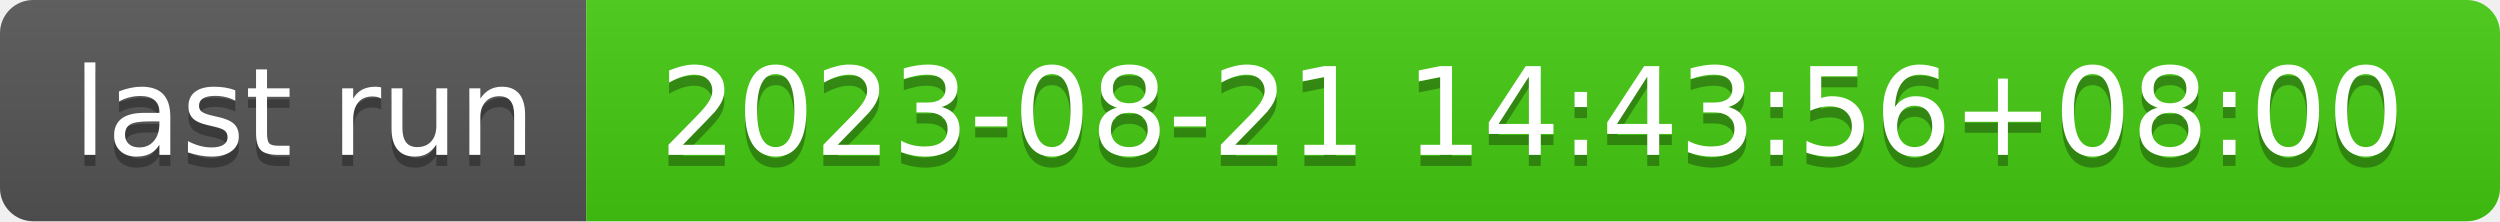
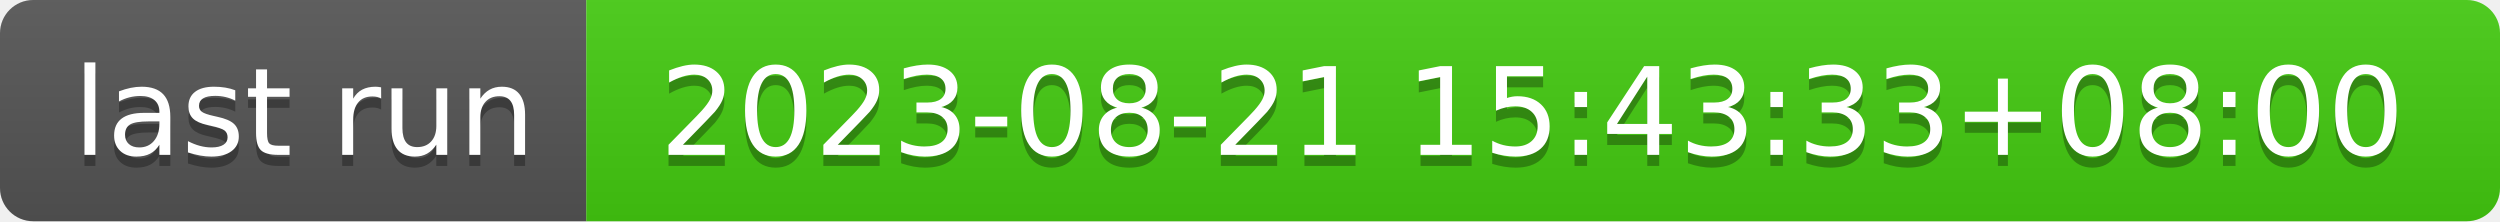
- <svg xmlns="http://www.w3.org/2000/svg" width="226" height="20" role="img" aria-label="last run: 2023-08-21 14:43:56+08:00">
+ <svg xmlns="http://www.w3.org/2000/svg" width="226" height="20" role="img" aria-label="last run: 2023-08-21 15:43:33+08:00">
  <linearGradient id="s" x2="0" y2="100%">
    <stop offset="0" stop-color="#bbb" stop-opacity=".1" />
    <stop offset="1" stop-opacity=".1" />
  </linearGradient>
  <clipPath id="r">
    <rect width="226" height="20" rx="3" fill="#fff" />
  </clipPath>
  <g clip-path="url(#r)">
    <rect width="53" height="20" fill="#555" />
    <rect x="53" width="173" height="20" fill="#4c1" />
    <rect width="226" height="20" fill="url(#s)" />
  </g>
  <g fill="#fff" text-anchor="middle" font-family="Verdana,Geneva,DejaVu Sans,sans-serif" text-rendering="geometricPrecision" font-size="110">
    <text aria-hidden="true" x="275" y="150" fill="#010101" fill-opacity=".3" transform="scale(.1)" textLength="430">last run</text>
    <text x="275" y="140" transform="scale(.1)" fill="#fff" textLength="430">last run</text>
-     <text aria-hidden="true" x="1385" y="150" fill="#010101" fill-opacity=".3" transform="scale(.1)" textLength="1630">2023-08-21 14:43:56+08:00</text>
-     <text x="1385" y="140" transform="scale(.1)" fill="#fff" textLength="1630">2023-08-21 14:43:56+08:00</text>
+     <text aria-hidden="true" x="1385" y="150" fill="#010101" fill-opacity=".3" transform="scale(.1)" textLength="1630">2023-08-21 15:43:33+08:00</text>
+     <text x="1385" y="140" transform="scale(.1)" fill="#fff" textLength="1630">2023-08-21 15:43:33+08:00</text>
  </g>
</svg>
